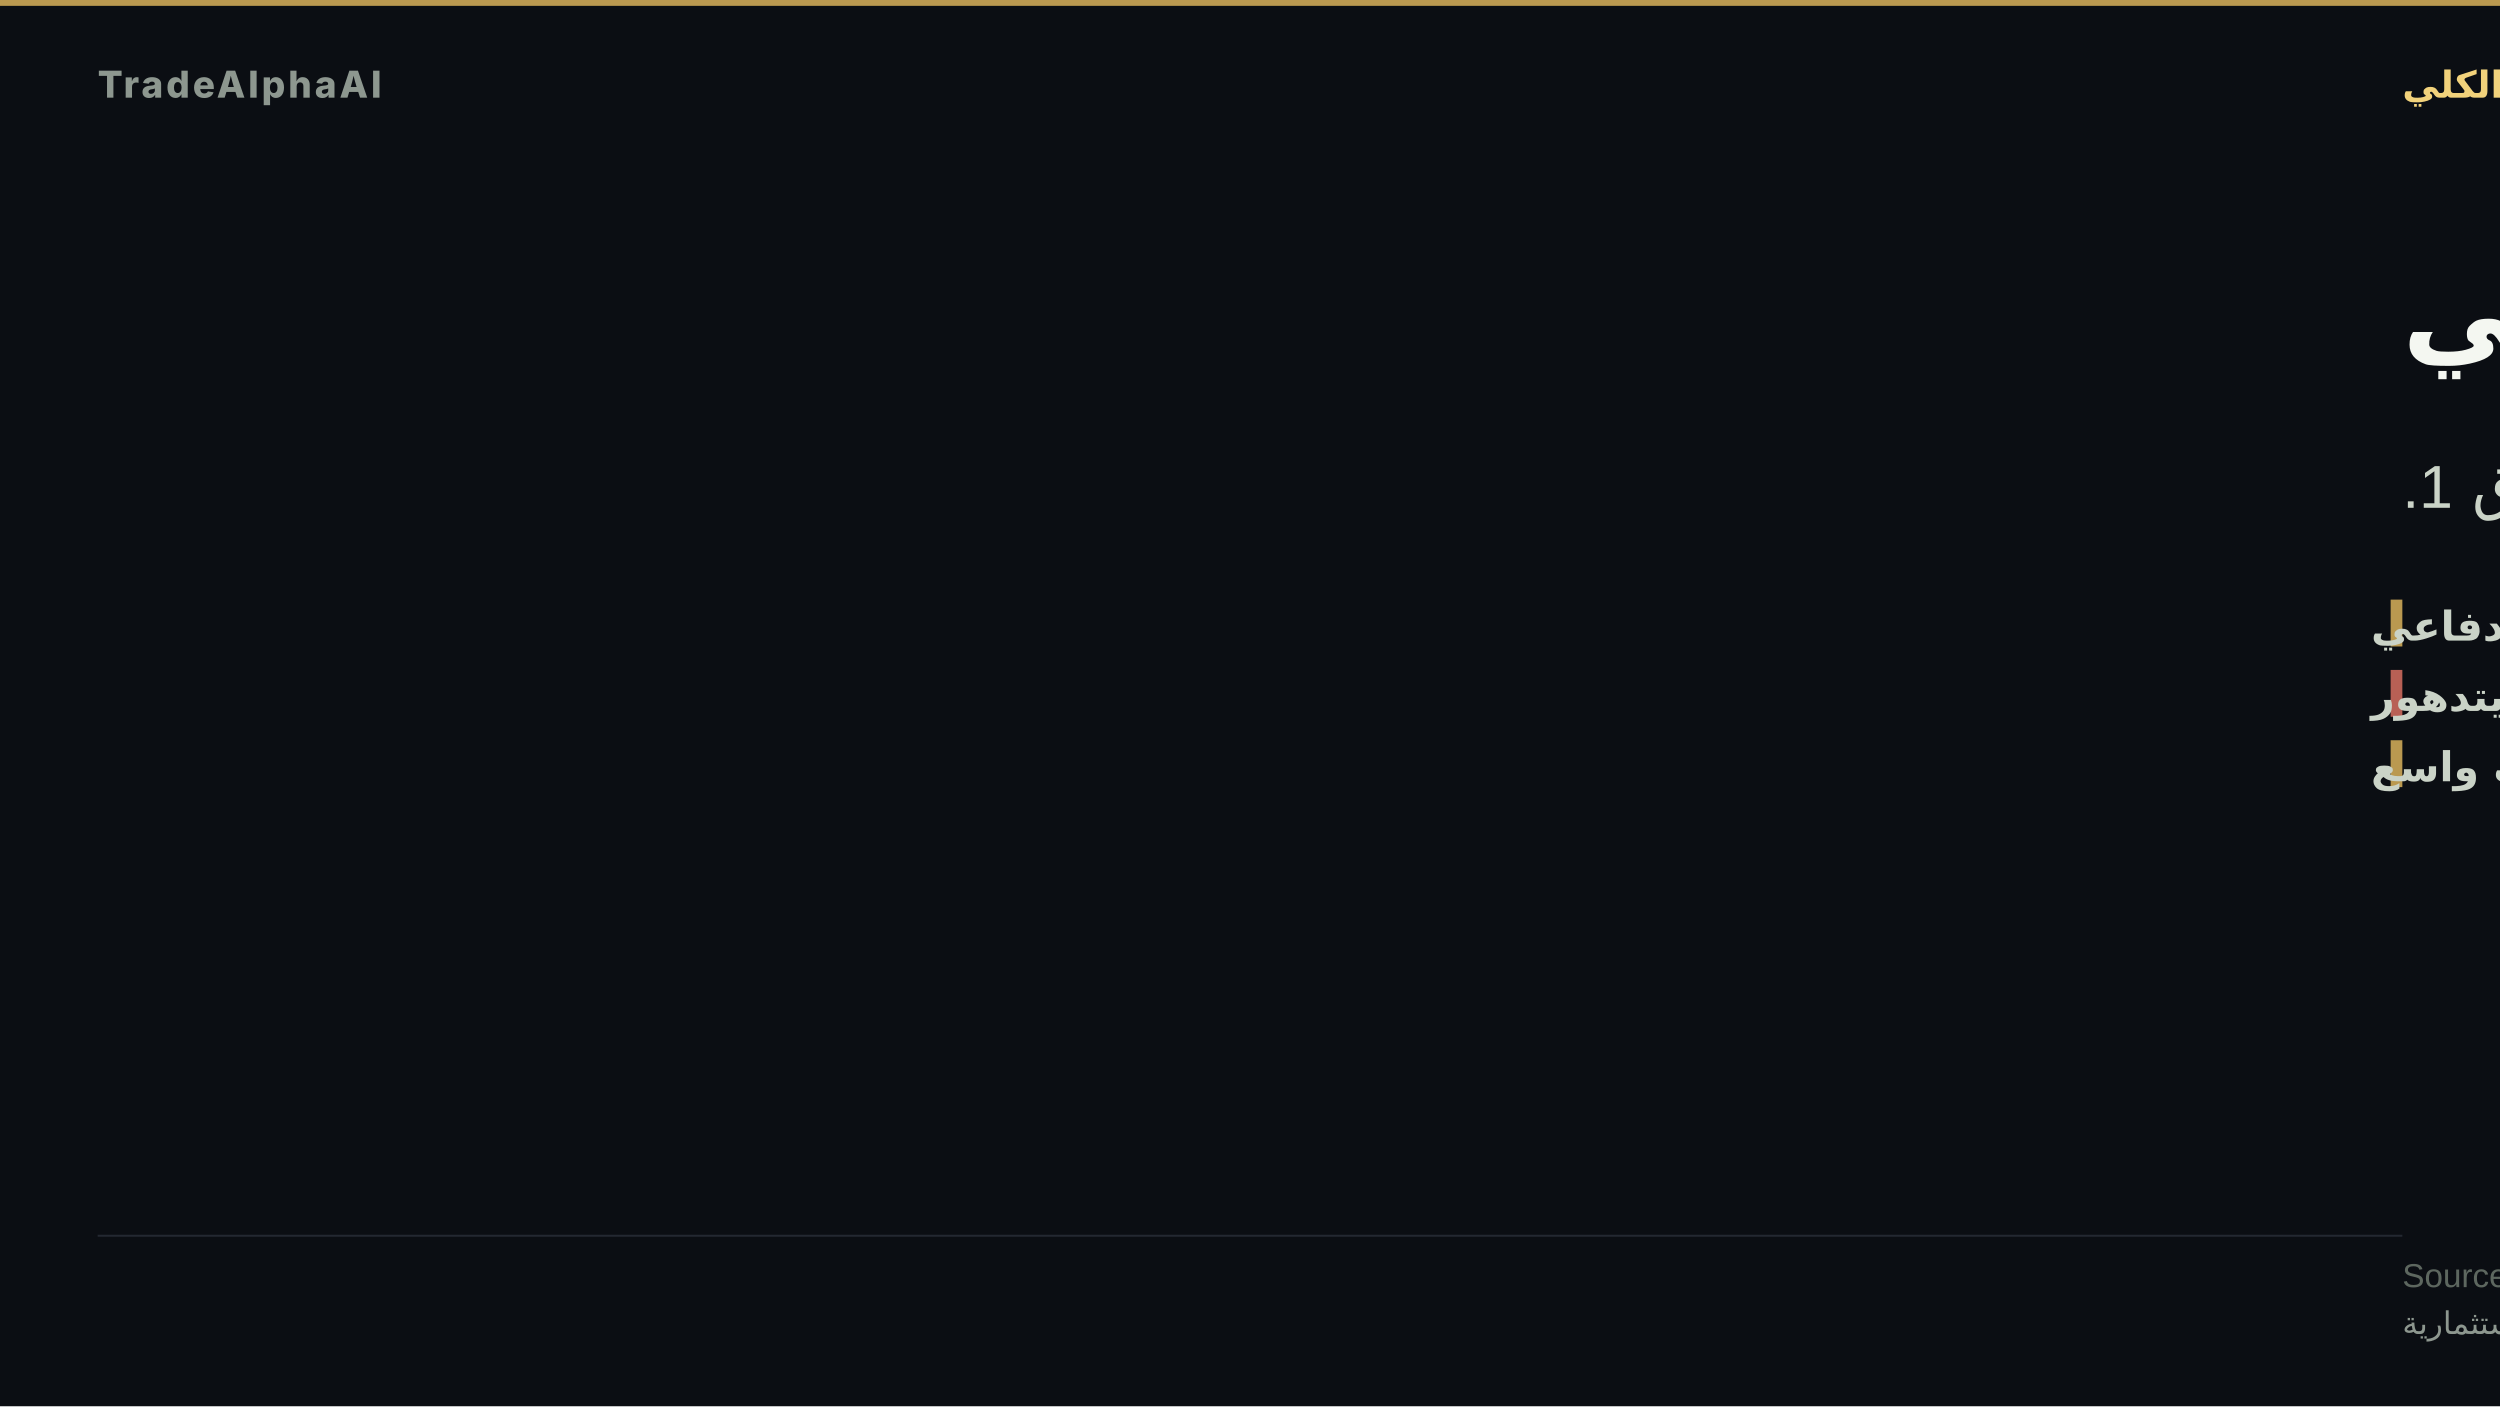
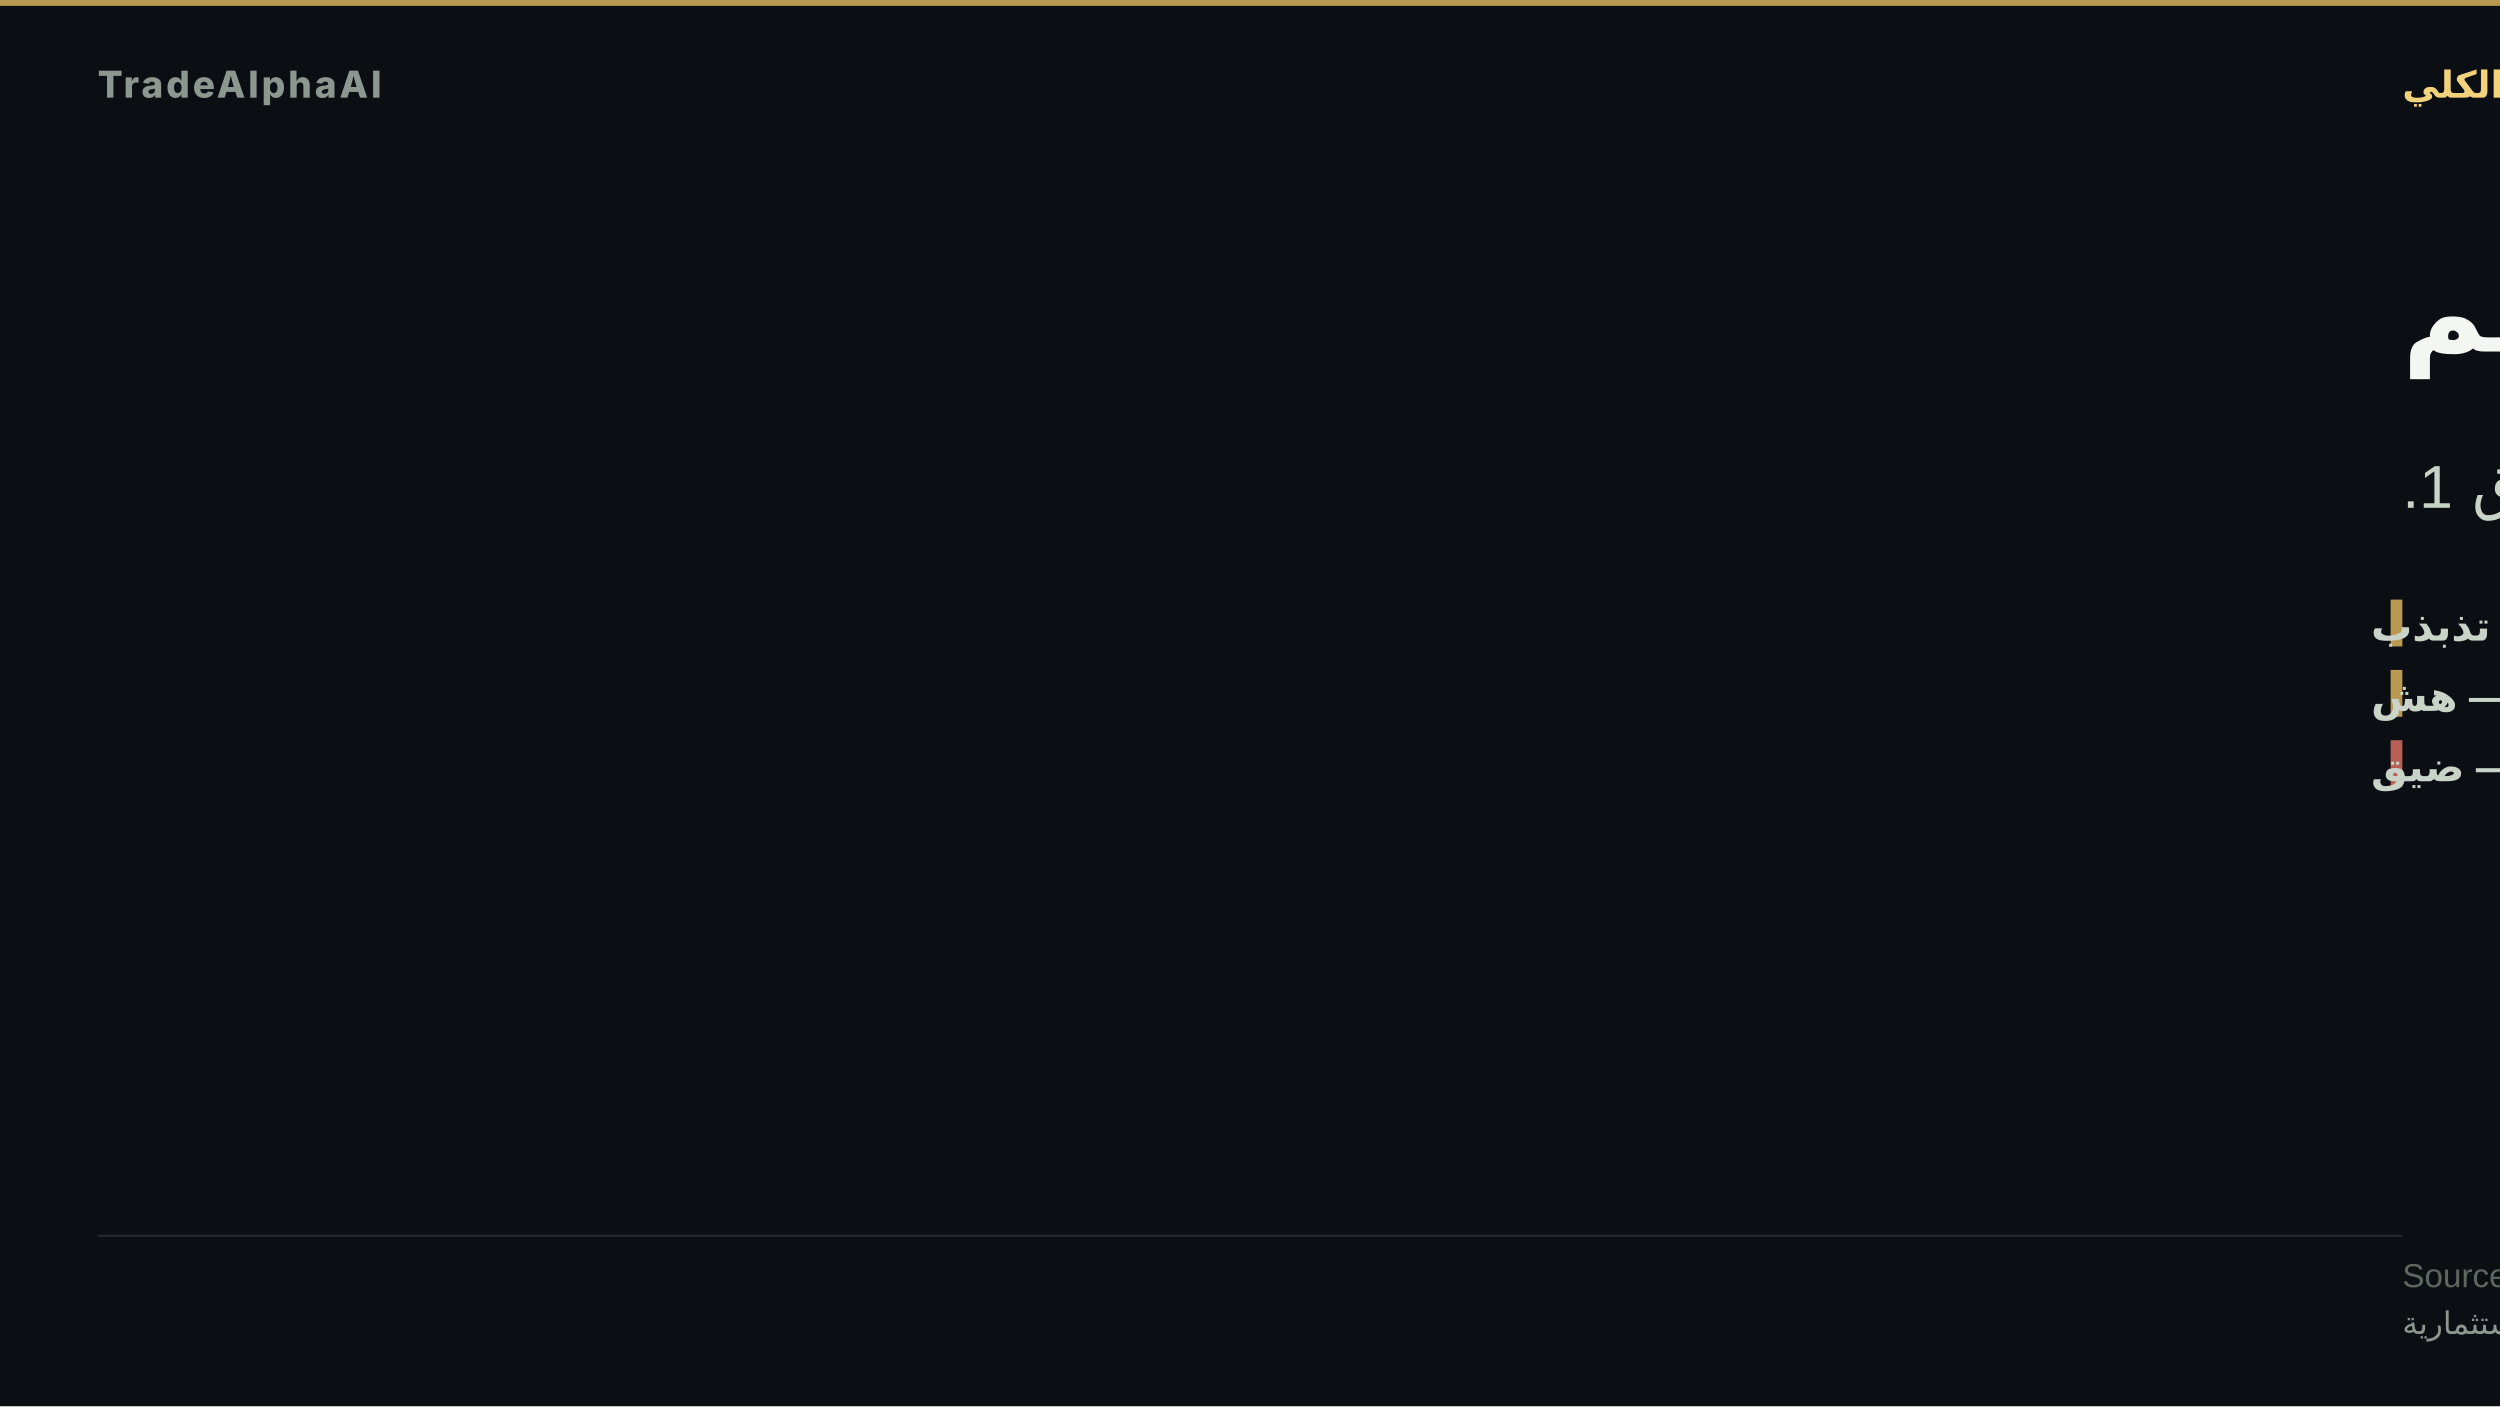
- <svg xmlns="http://www.w3.org/2000/svg" width="1280" height="720" viewBox="0 0 1280 720" role="img" aria-label="تدوير دفاعي">
+ <svg xmlns="http://www.w3.org/2000/svg" width="1280" height="720" viewBox="0 0 1280 720" role="img" aria-label="تمركز نمو مزدحم">
  <rect width="1280" height="720" fill="#0b0e13" />
  <rect x="0" y="0" width="1280" height="3" fill="#d8b15a" opacity="0.85" />
  <text x="50" y="50" font-family="'Inter','Segoe UI','Helvetica Neue',Arial,sans-serif" font-size="19" font-weight="800" letter-spacing="1.5" fill="#8d978f" text-anchor="start">TradeAlphaAI</text>
  <text x="1230" y="50" font-family="'Tajawal','Cairo','Segoe UI',Arial,sans-serif" font-size="19" font-weight="700" letter-spacing="0" fill="#f2d27b" text-anchor="end" direction="rtl">النظام الكلي</text>
-   <text x="1230" y="180" font-family="'Tajawal','Cairo','Segoe UI',Arial,sans-serif" font-size="58" font-weight="800" fill="#f4f7f1" text-anchor="end" direction="rtl">تدوير دفاعي</text>
-   <text x="1230" y="260" font-family="'Tajawal','Cairo','Segoe UI',Arial,sans-serif" font-size="31" font-weight="500" fill="#cad3c7" text-anchor="end" direction="rtl">سيولة طلب دفاعي · استقرار يتدهور · اتساق 1.</text>
+   <text x="1230" y="180" font-family="'Tajawal','Cairo','Segoe UI',Arial,sans-serif" font-size="58" font-weight="800" fill="#f4f7f1" text-anchor="end" direction="rtl">تمركز نمو مزدحم</text>
+   <text x="1230" y="260" font-family="'Tajawal','Cairo','Segoe UI',Arial,sans-serif" font-size="31" font-weight="500" fill="#cad3c7" text-anchor="end" direction="rtl">سيولة امتصاص تذبذب · استقرار هش · اتساق 1.</text>
  <rect x="1224" y="307" width="6" height="24" fill="#d8b15a" opacity="0.85" />
-   <text x="1214" y="328" font-family="'Tajawal','Cairo','Segoe UI',Arial,sans-serif" font-size="21" font-weight="600" fill="#cad3c7" text-anchor="end" direction="rtl">السيولة — طلب دفاعي</text>
-   <rect x="1224" y="343" width="6" height="24" fill="#d66e60" opacity="0.85" />
-   <text x="1214" y="364" font-family="'Tajawal','Cairo','Segoe UI',Arial,sans-serif" font-size="21" font-weight="600" fill="#cad3c7" text-anchor="end" direction="rtl">الاستقرار — يتدهور</text>
-   <rect x="1224" y="379" width="6" height="24" fill="#d8b15a" opacity="0.85" />
-   <text x="1214" y="400" font-family="'Tajawal','Cairo','Segoe UI',Arial,sans-serif" font-size="21" font-weight="600" fill="#cad3c7" text-anchor="end" direction="rtl">الاتساع — ضعف واسع</text>
+   <text x="1214" y="328" font-family="'Tajawal','Cairo','Segoe UI',Arial,sans-serif" font-size="21" font-weight="600" fill="#cad3c7" text-anchor="end" direction="rtl">السيولة — امتصاص تذبذب</text>
+   <rect x="1224" y="343" width="6" height="24" fill="#d8b15a" opacity="0.85" />
+   <text x="1214" y="364" font-family="'Tajawal','Cairo','Segoe UI',Arial,sans-serif" font-size="21" font-weight="600" fill="#cad3c7" text-anchor="end" direction="rtl">الاستقرار — هش</text>
+   <rect x="1224" y="379" width="6" height="24" fill="#d66e60" opacity="0.85" />
+   <text x="1214" y="400" font-family="'Tajawal','Cairo','Segoe UI',Arial,sans-serif" font-size="21" font-weight="600" fill="#cad3c7" text-anchor="end" direction="rtl">الاتساع — ضيق</text>
  <rect x="50" y="632.2" width="1180" height="1" fill="rgba(148,163,184,0.18)" />
  <text x="1230" y="659" font-family="'Tajawal','Cairo','Segoe UI',Arial,sans-serif" font-size="17" fill="#5d675f" text-anchor="end" direction="rtl">Source: TradeAlphaAI macro-reactions + liquidity-regime artifacts</text>
  <text x="1230" y="683" font-family="'Tajawal','Cairo','Segoe UI',Arial,sans-serif" font-size="16" fill="#8d978f" text-anchor="end" direction="rtl">استخبارات سوق تعليمية — ليست نصيحة استثمارية</text>
</svg>
